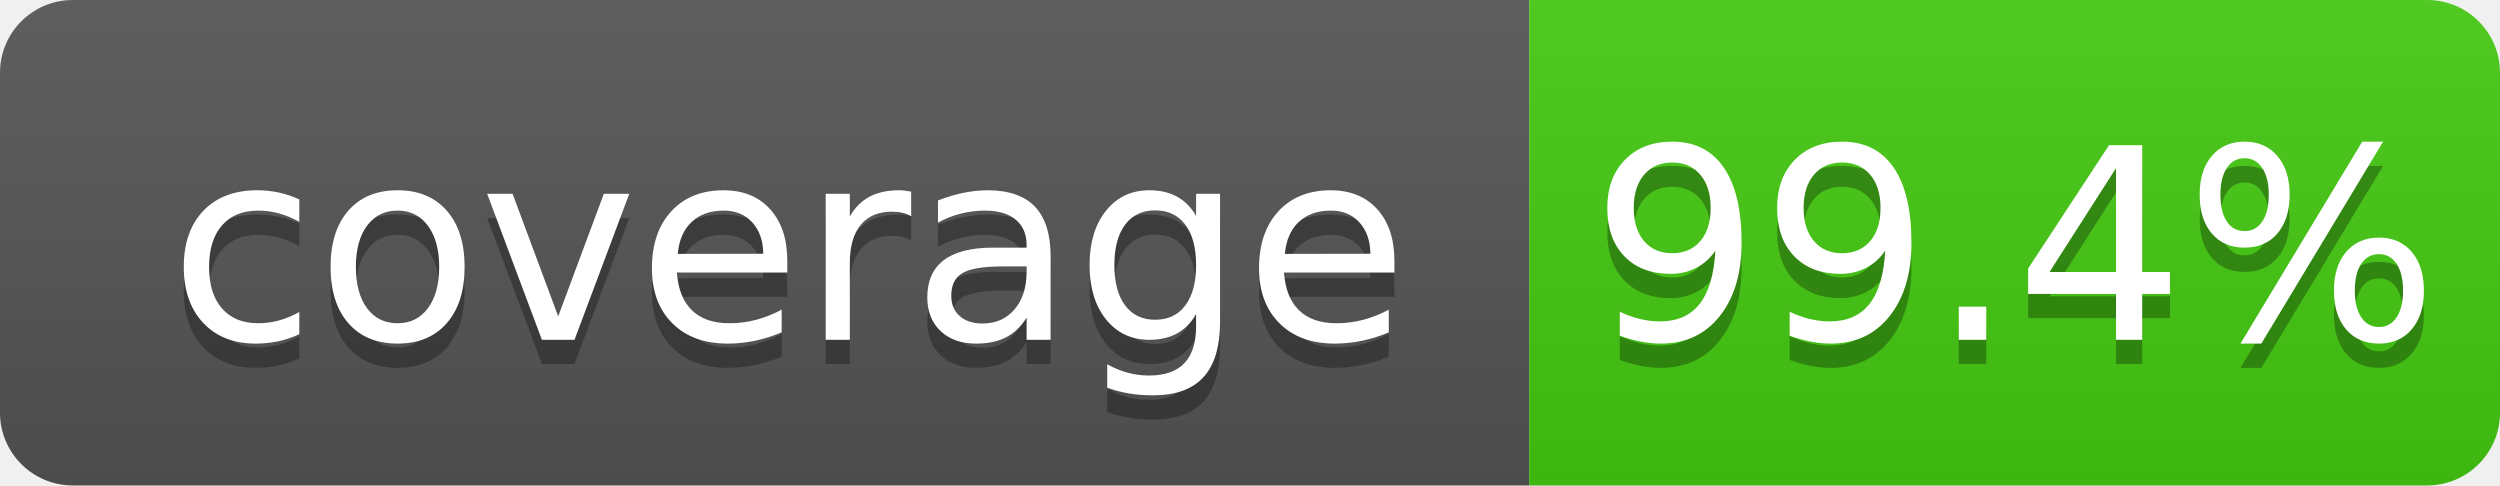
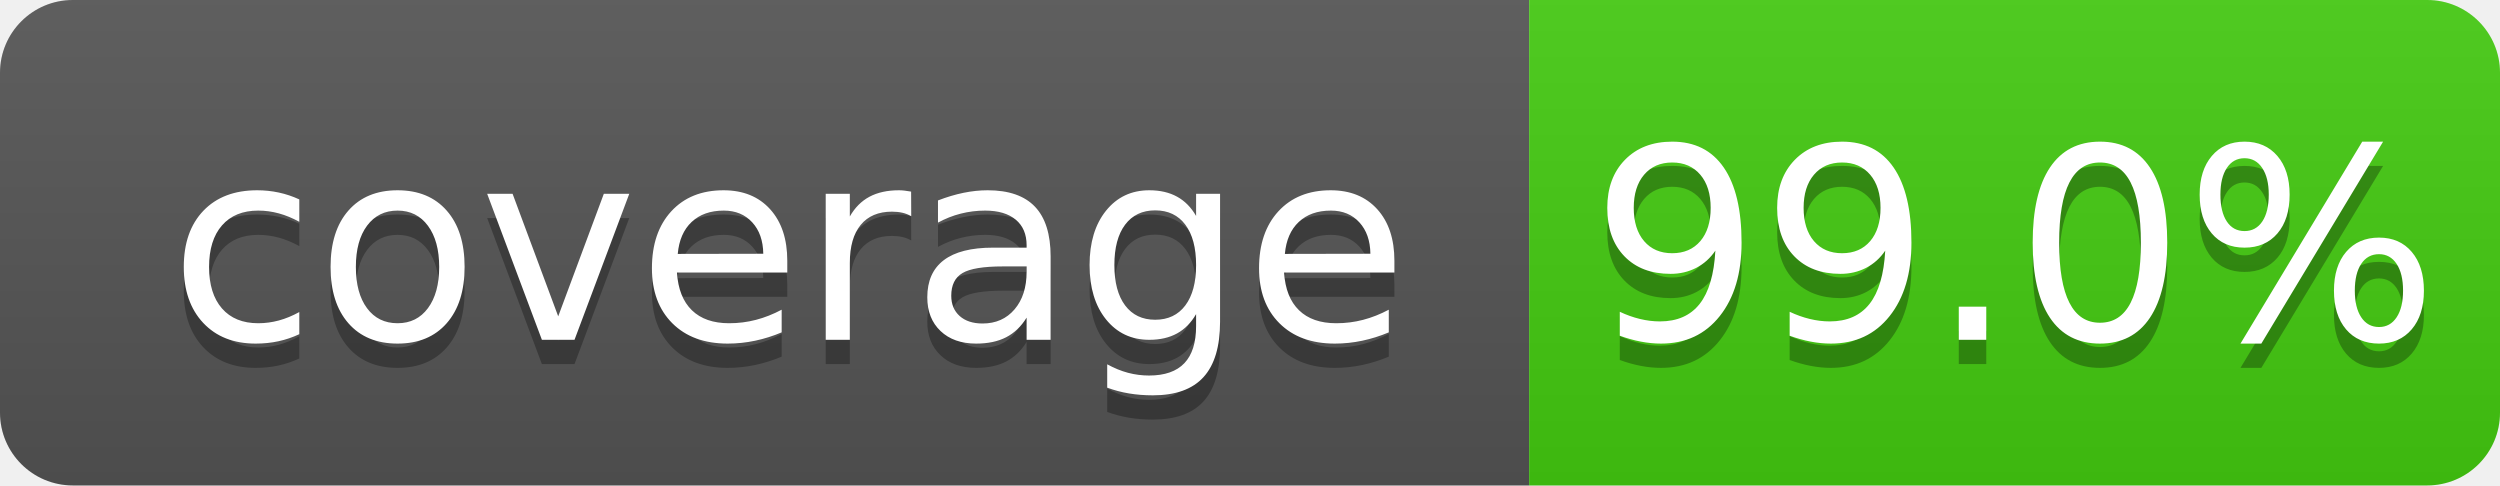
<svg xmlns="http://www.w3.org/2000/svg" width="103" height="20">
  <linearGradient id="b" x2="0" y2="100%">
    <stop offset="0" stop-color="#bbb" stop-opacity=".1" />
    <stop offset="1" stop-opacity=".1" />
  </linearGradient>
  <clipPath id="a">
    <rect width="103" height="20" rx="3" fill="#fff" />
  </clipPath>
  <g clip-path="url(#a)">
    <path fill="#555" d="M0 0h63v20H0z" />
    <path fill="#4c1" d="M63 0h40v20H63z" />
    <path fill="url(#b)" d="M0 0h103v20H0z" />
  </g>
  <g fill="#fff" text-anchor="middle" font-family="DejaVu Sans,Verdana,Geneva,sans-serif" font-size="110">
    <text x="325" y="150" fill="#010101" fill-opacity=".3" transform="scale(.1)" textLength="530">coverage</text>
    <text x="325" y="140" transform="scale(.1)" textLength="530">coverage</text>
-     <text x="830" y="150" fill="#010101" fill-opacity=".3" transform="scale(.1)" textLength="300">99.4%</text>
-     <text x="830" y="140" transform="scale(.1)" textLength="300">99.4%</text>
+     <text x="830" y="150" fill="#010101" fill-opacity=".3" transform="scale(.1)" textLength="300">99.0%</text>
+     <text x="830" y="140" transform="scale(.1)" textLength="300">99.0%</text>
  </g>
</svg>
